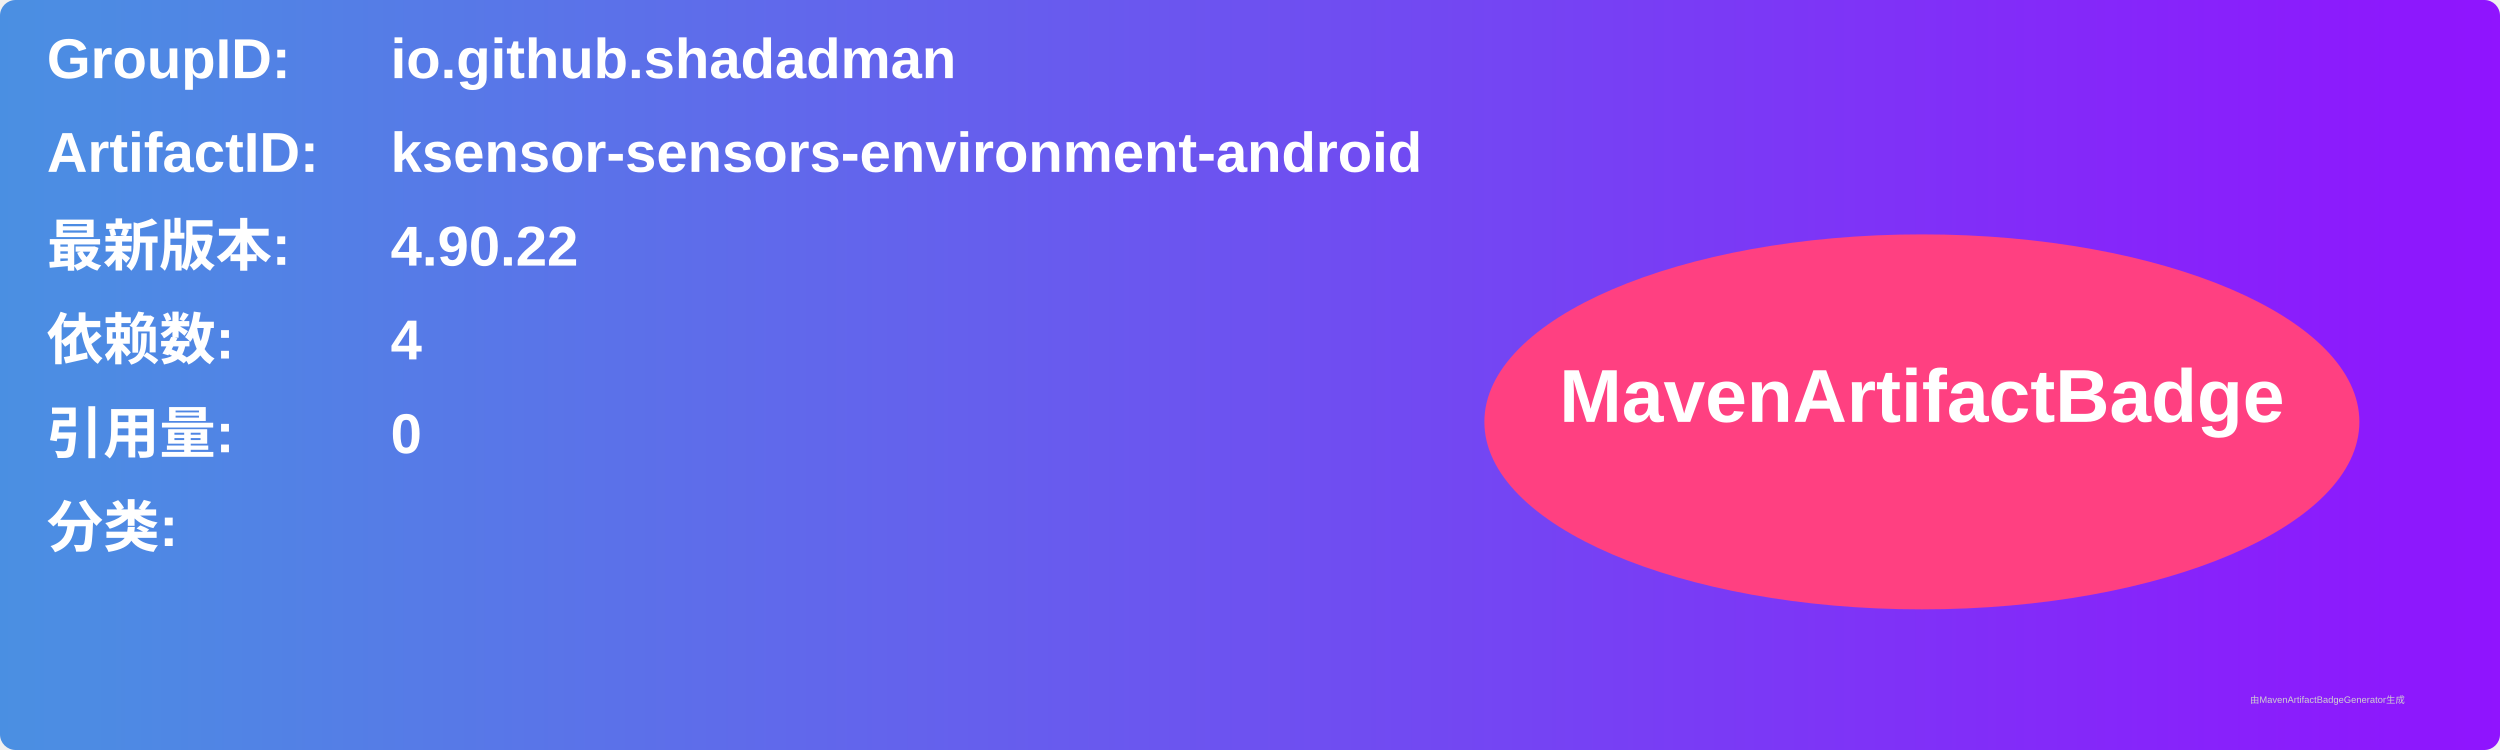
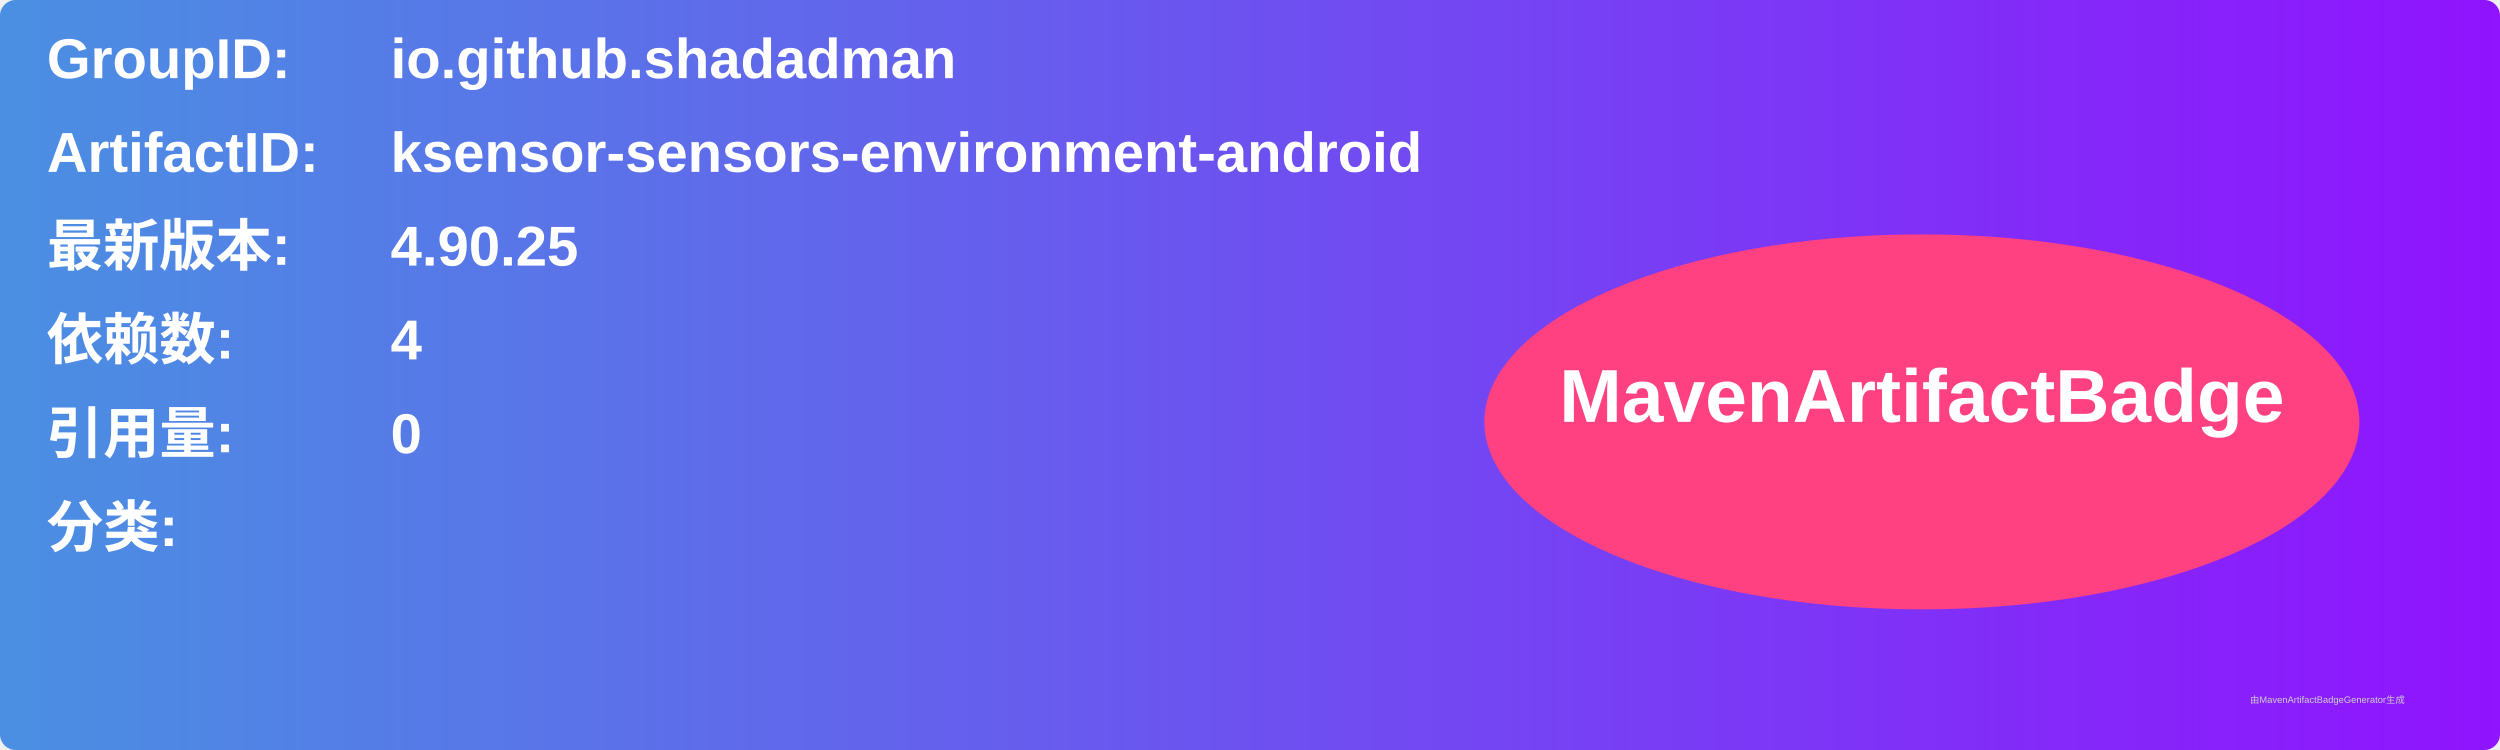
<svg xmlns="http://www.w3.org/2000/svg" width="800" height="240" viewBox="0 0 800 240">
  <linearGradient id="grad" x1="0%" y1="0%" x2="100%" y2="0%">
    <stop offset="0%" stop-color="#4a90e2" />
    <stop offset="100%" stop-color="#9013fe" />
  </linearGradient>
  <rect width="100%" height="100%" rx="5" ry="5" fill="url(#grad)" />
  <g transform="translate(15, 15)">
    <text x="0" y="10" font-family="Arial" font-size="18" fill="white" font-weight="bold" width="260">GroupID:</text>
    <text x="110" y="10" font-family="Arial" font-size="18" fill="white" font-weight="bold" width="460">io.github.shadadman</text>
    <text x="0" y="40" font-family="Arial" font-size="18" fill="white" font-weight="bold" width="260">ArtifactID:</text>
    <text x="110" y="40" font-family="Arial" font-size="18" fill="white" font-weight="bold" width="460">ksensor-sensors-environment-android</text>
    <text x="0" y="70" font-family="Arial" font-size="18" fill="white" font-weight="bold">最新版本:</text>
    <text x="110" y="70" font-family="Arial" font-size="18" fill="white" font-weight="bold">
-       <tspan font-weight="bold">4.90.22</tspan>
+       <tspan font-weight="bold">4.90.25</tspan>
    </text>
    <text x="0" y="100" font-family="Arial" font-size="18" fill="white" font-weight="bold">依赖数: </text>
    <text x="110" y="100" font-family="Arial" font-size="18" fill="white">
      <tspan font-weight="bold">4</tspan>
    </text>
    <text x="0" y="130" font-family="Arial" font-size="18" fill="white" font-weight="bold">引用量: </text>
    <text x="110" y="130" font-family="Arial" font-size="18" fill="white">
      <tspan font-weight="bold">0</tspan>
    </text>
    <text x="0" y="160" font-family="Arial" font-size="18" fill="white" font-weight="bold">分类:</text>
    <text x="10" y="190" font-family="Arial" font-size="10" fill="white">
      <tspan font-weight="bold" />
    </text>
    <ellipse cx="600" cy="120" rx="140" ry="60" fill="#ff4081" />
    <text x="600" y="120" text-anchor="middle" font-family="Arial" font-size="24" fill="white" font-weight="bold">MavenArtifactBadge</text>
  </g>
  <text x="720" y="225" font-family="Arial" font-size="3" fill="#d0d0d0">由MavenArtifactBadgeGenerator生成</text>
</svg>
